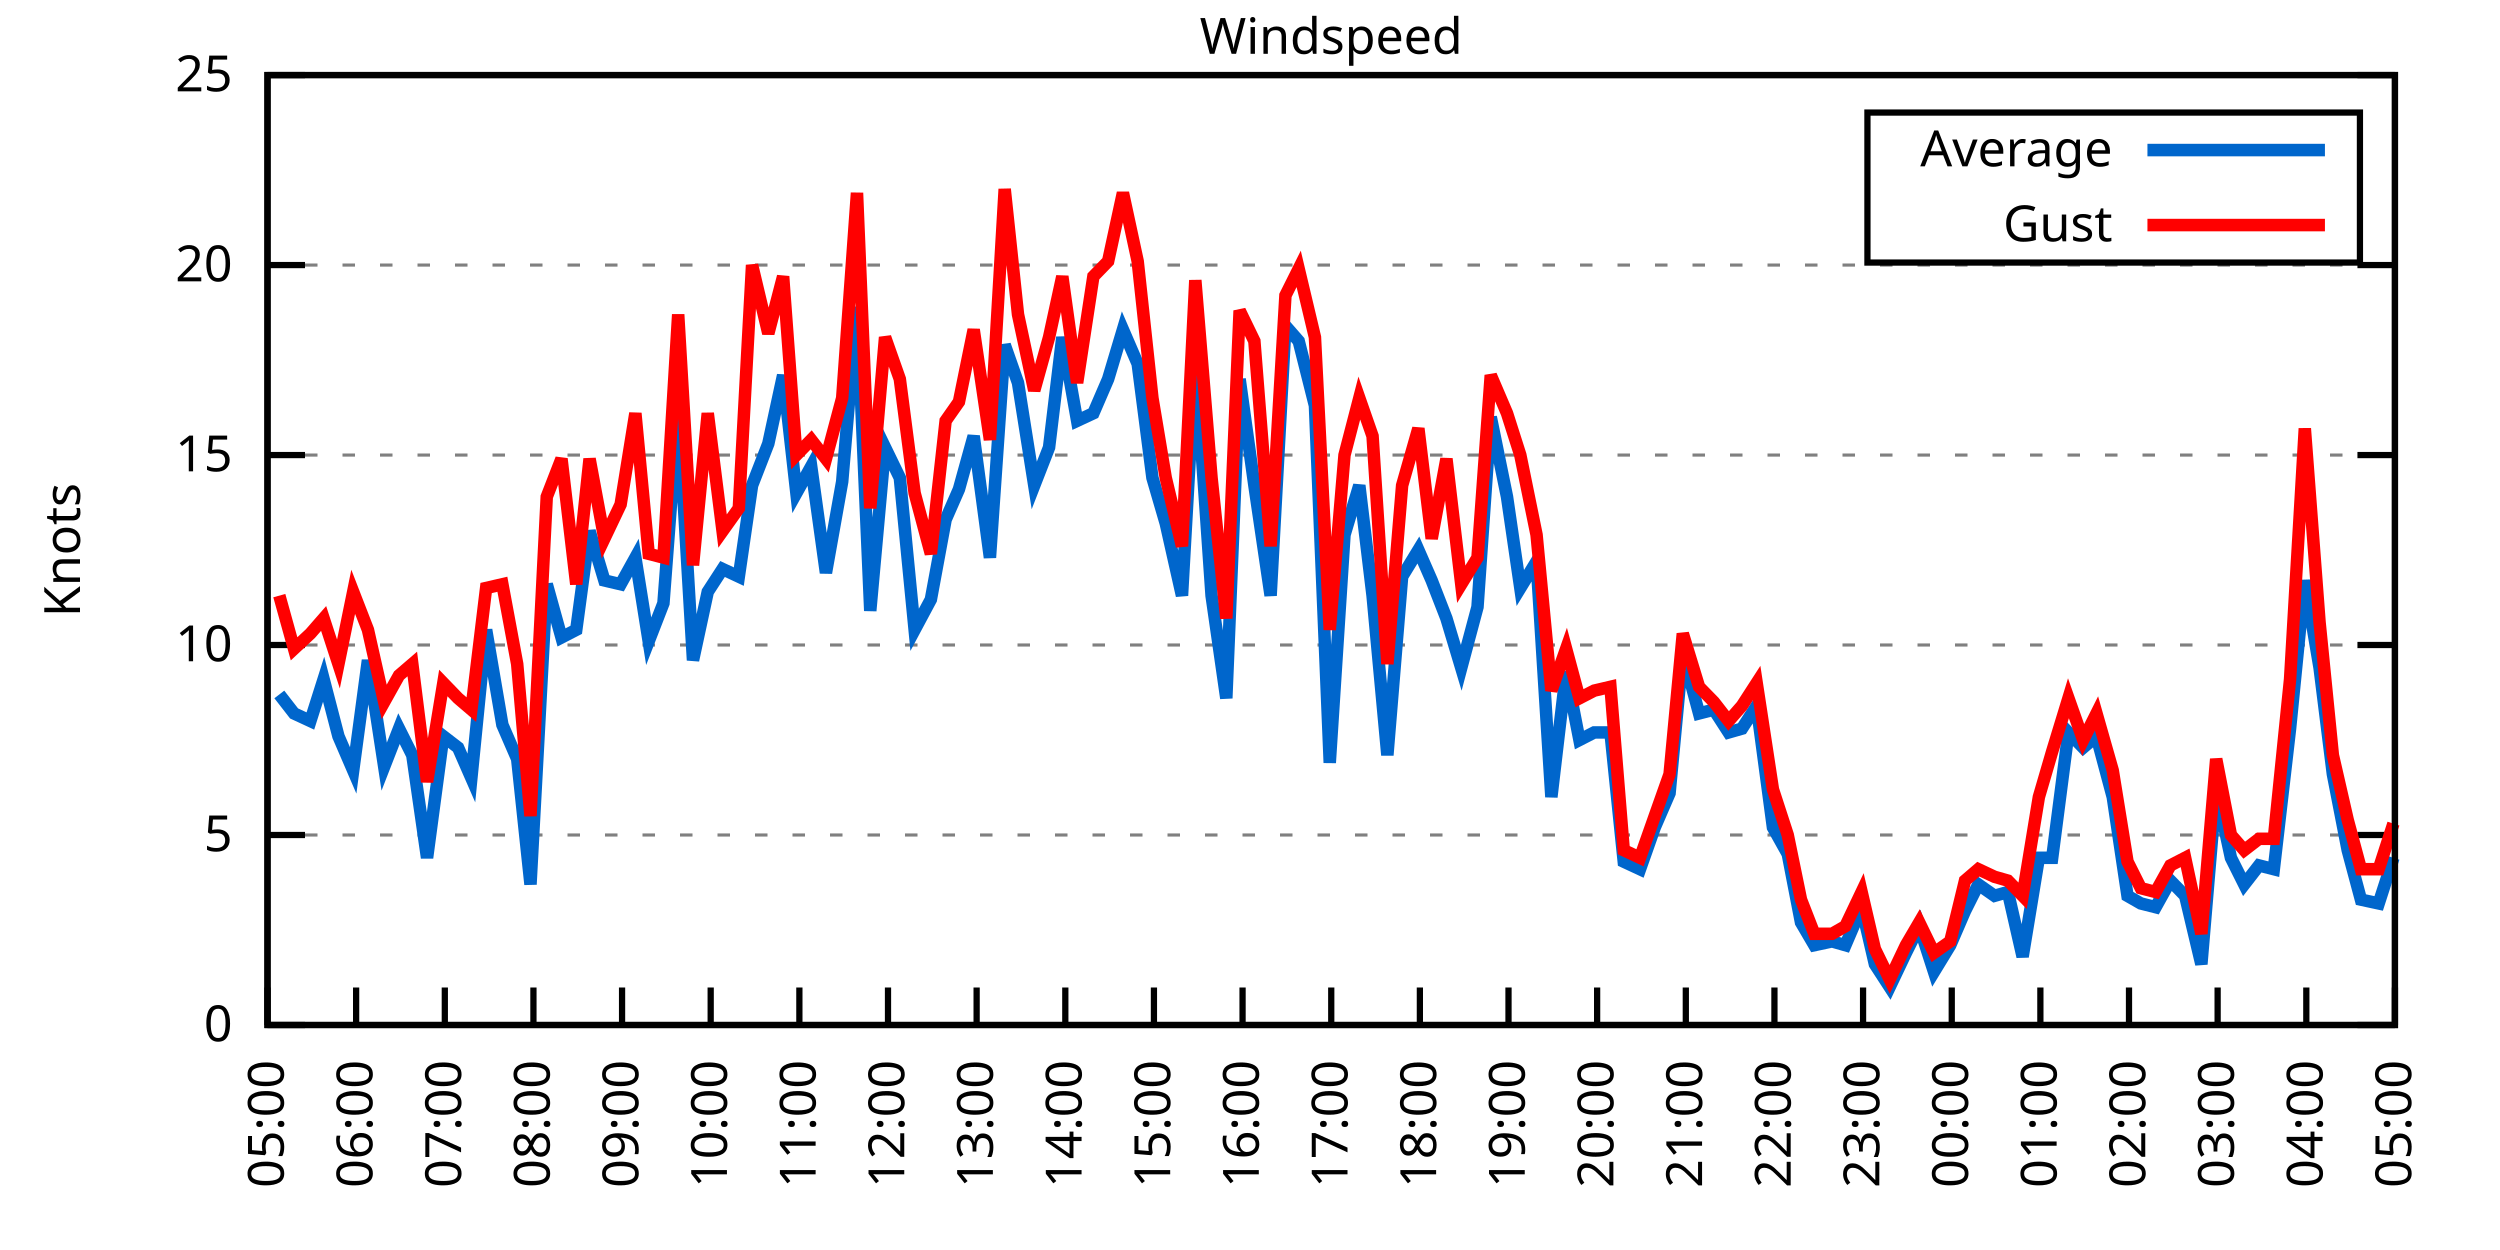
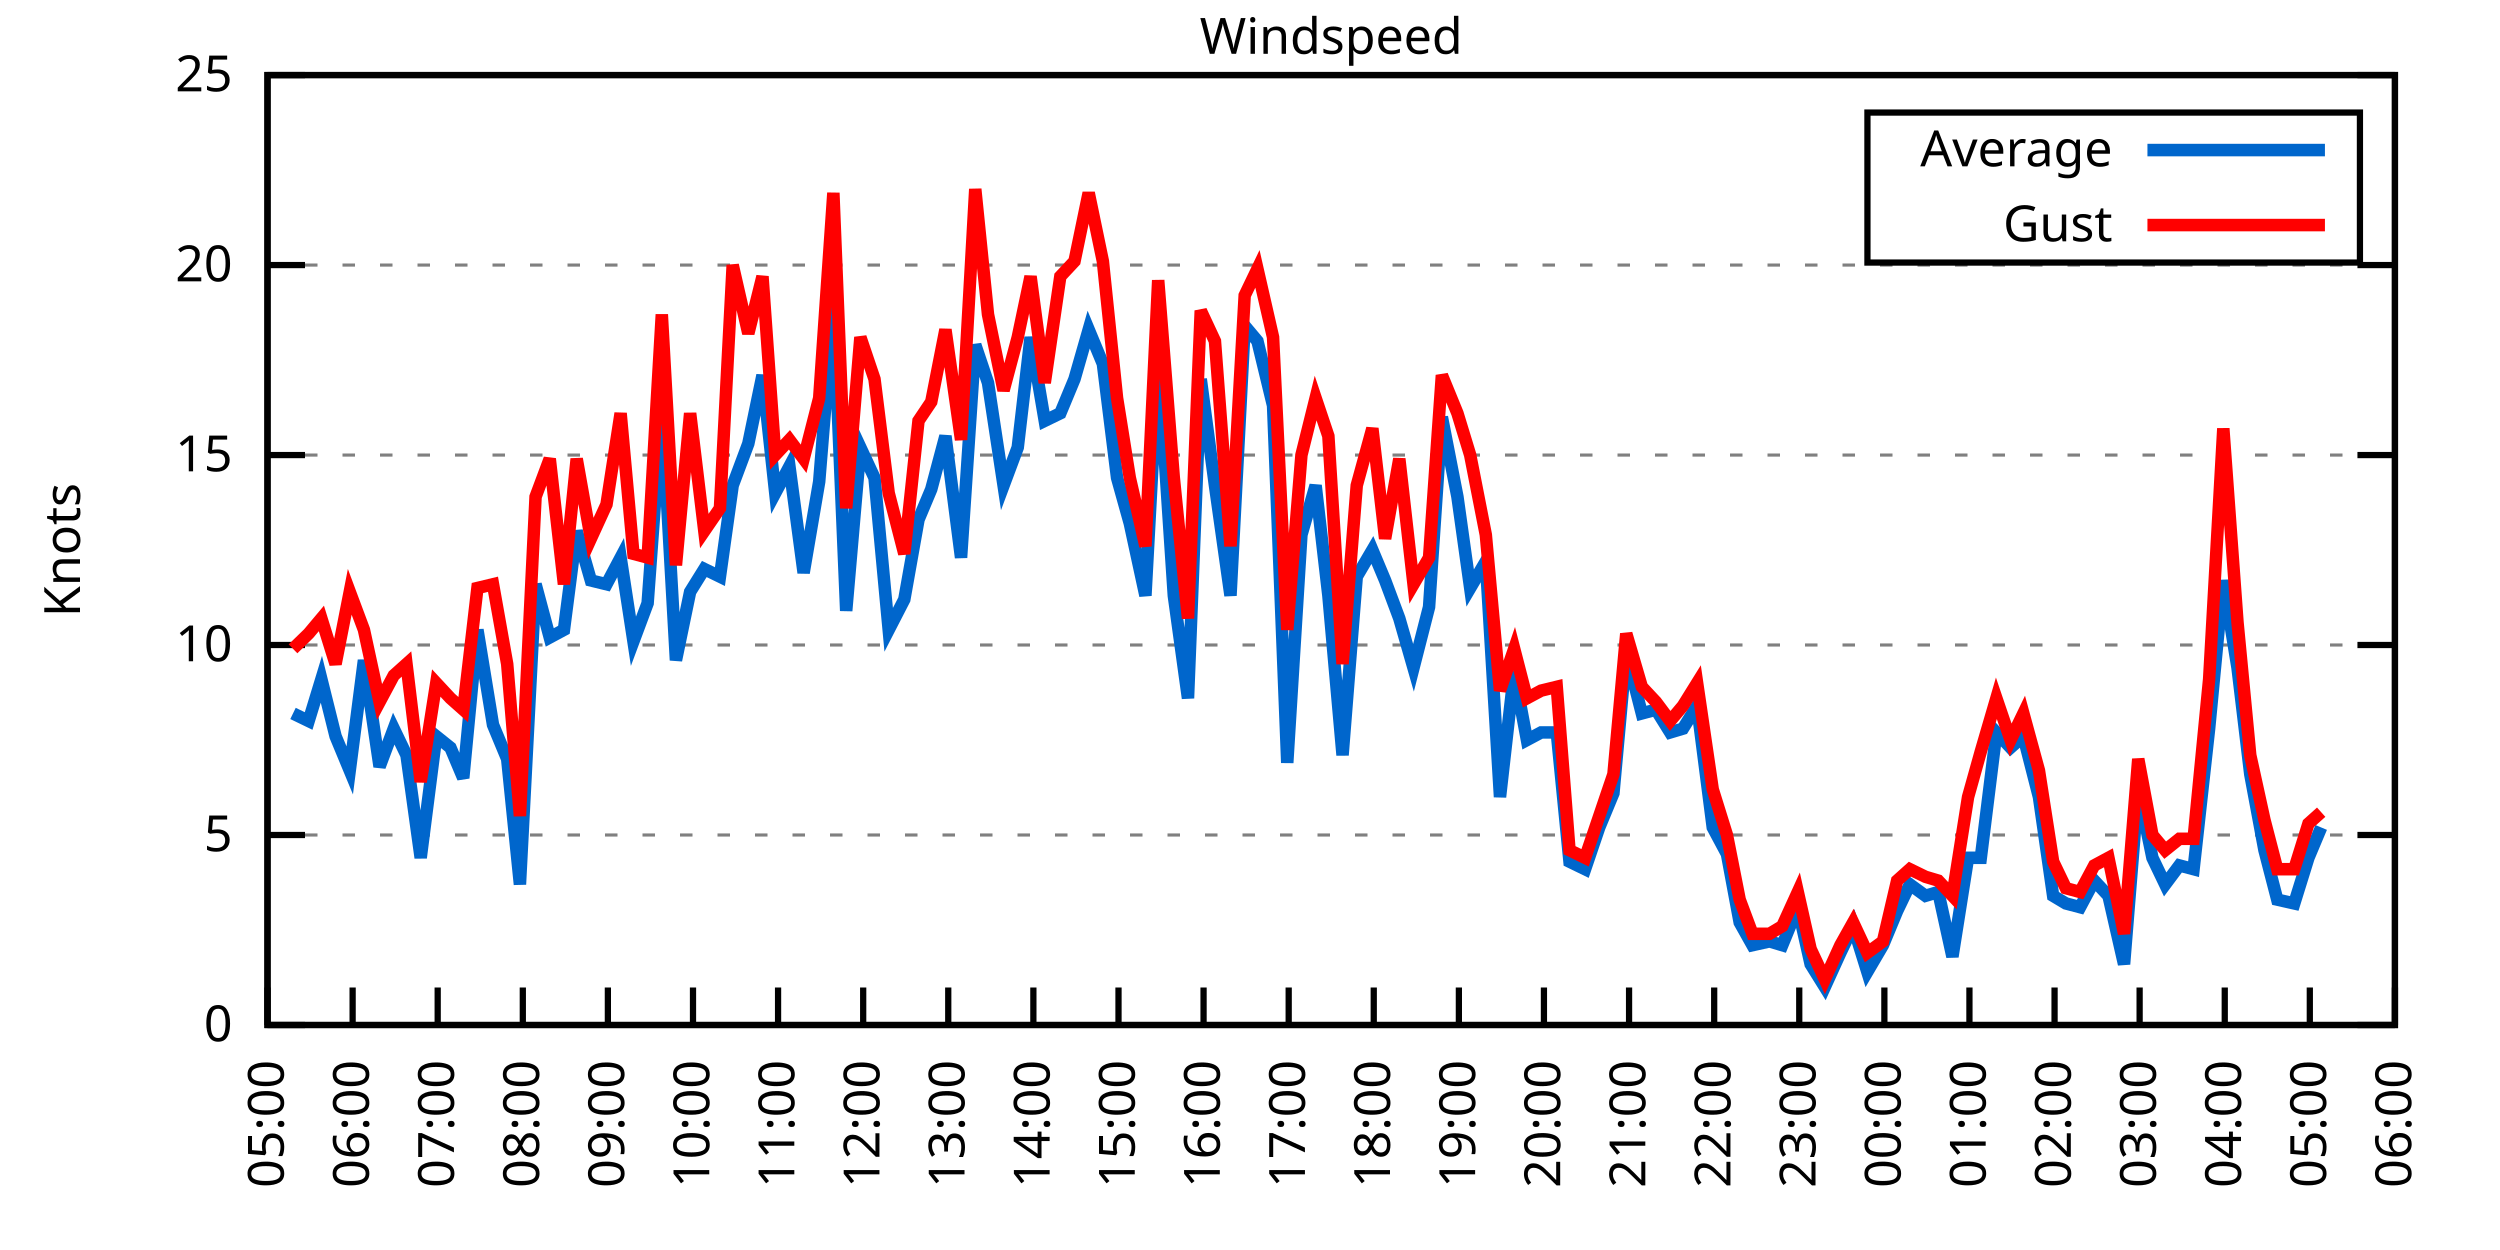
<svg xmlns="http://www.w3.org/2000/svg" xmlns:xlink="http://www.w3.org/1999/xlink" width="400" height="200" viewBox="0 0 400 200">
  <g id="gnuplot_canvas">
    <rect x="0" y="0" width="400" height="200" fill="none" />
    <defs>
      <circle id="gpDot" r="0.5" stroke-width="0.5" stroke="currentColor" />
      <path id="gpPt0" stroke-width="0.333" stroke="currentColor" d="M-1,0 h2 M0,-1 v2" />
      <path id="gpPt1" stroke-width="0.333" stroke="currentColor" d="M-1,-1 L1,1 M1,-1 L-1,1" />
      <path id="gpPt2" stroke-width="0.333" stroke="currentColor" d="M-1,0 L1,0 M0,-1 L0,1 M-1,-1 L1,1 M-1,1 L1,-1" />
      <rect id="gpPt3" stroke-width="0.333" stroke="currentColor" x="-1" y="-1" width="2" height="2" />
      <rect id="gpPt4" stroke-width="0.333" stroke="currentColor" fill="currentColor" x="-1" y="-1" width="2" height="2" />
      <circle id="gpPt5" stroke-width="0.333" stroke="currentColor" cx="0" cy="0" r="1" />
      <use xlink:href="#gpPt5" id="gpPt6" fill="currentColor" stroke="none" />
      <path id="gpPt7" stroke-width="0.333" stroke="currentColor" d="M0,-1.33 L-1.33,0.67 L1.33,0.67 z" />
      <use xlink:href="#gpPt7" id="gpPt8" fill="currentColor" stroke="none" />
      <use xlink:href="#gpPt7" id="gpPt9" stroke="currentColor" transform="rotate(180)" />
      <use xlink:href="#gpPt9" id="gpPt10" fill="currentColor" stroke="none" />
      <use xlink:href="#gpPt3" id="gpPt11" stroke="currentColor" transform="rotate(45)" />
      <use xlink:href="#gpPt11" id="gpPt12" fill="currentColor" stroke="none" />
      <path id="gpPt13" stroke-width="0.333" stroke="currentColor" d="M0,1.330 L1.265,0.411 L0.782,-1.067 L-0.782,-1.076 L-1.265,0.411 z" />
      <use xlink:href="#gpPt13" id="gpPt14" fill="currentColor" stroke="none" />
      <filter id="textbox" filterUnits="objectBoundingBox" x="0" y="0" height="1" width="1">
        <feFlood flood-color="white" flood-opacity="1" result="bgnd" />
        <feComposite in="SourceGraphic" in2="bgnd" operator="atop" />
      </filter>
      <filter id="greybox" filterUnits="objectBoundingBox" x="0" y="0" height="1" width="1">
        <feFlood flood-color="lightgrey" flood-opacity="1" result="grey" />
        <feComposite in="SourceGraphic" in2="grey" operator="atop" />
      </filter>
    </defs>
    <g fill="none" color="white" stroke="currentColor" stroke-width="1.00" stroke-linecap="butt" stroke-linejoin="miter">
</g>
    <g fill="none" color="black" stroke="currentColor" stroke-width="1.00" stroke-linecap="butt" stroke-linejoin="miter">
      <g stroke="none" shape-rendering="crispEdges">
        <polygon fill="rgb(255, 255, 255)" points="42.80,164.00 383.18,164.00 383.18,12.02 42.80,12.02 " />
      </g>
    </g>
    <g fill="none" color="black" stroke="currentColor" stroke-width="1.00" stroke-linecap="butt" stroke-linejoin="miter">
</g>
    <g fill="none" color="black" stroke="black" stroke-width="0.50" stroke-linecap="butt" stroke-linejoin="miter">
</g>
    <g fill="none" color="gray" stroke="currentColor" stroke-width="0.50" stroke-linecap="butt" stroke-linejoin="miter">
      <path stroke="gray" stroke-dasharray="2,4" class="gridline" d="M42.80,164.00 L383.19,164.00  " />
    </g>
    <g fill="none" color="gray" stroke="gray" stroke-width="1.00" stroke-linecap="butt" stroke-linejoin="miter">
</g>
    <g fill="none" color="black" stroke="currentColor" stroke-width="1.00" stroke-linecap="butt" stroke-linejoin="miter">
      <path stroke="black" d="M42.80,164.00 L48.80,164.00 M383.19,164.00 L377.19,164.00  " />
      <g transform="translate(37.20,166.60)" stroke="none" fill="black" font-family="Sans" font-size="8.00" text-anchor="end">
        <text>
          <tspan font-family="Sans"> 0</tspan>
        </text>
      </g>
    </g>
    <g fill="none" color="black" stroke="currentColor" stroke-width="1.00" stroke-linecap="butt" stroke-linejoin="miter">
</g>
    <g fill="none" color="black" stroke="black" stroke-width="0.50" stroke-linecap="butt" stroke-linejoin="miter">
</g>
    <g fill="none" color="gray" stroke="currentColor" stroke-width="0.50" stroke-linecap="butt" stroke-linejoin="miter">
      <path stroke="gray" stroke-dasharray="2,4" class="gridline" d="M42.80,133.60 L383.19,133.60  " />
    </g>
    <g fill="none" color="gray" stroke="gray" stroke-width="1.00" stroke-linecap="butt" stroke-linejoin="miter">
</g>
    <g fill="none" color="black" stroke="currentColor" stroke-width="1.00" stroke-linecap="butt" stroke-linejoin="miter">
      <path stroke="black" d="M42.80,133.60 L48.80,133.60 M383.19,133.60 L377.19,133.60  " />
      <g transform="translate(37.20,136.20)" stroke="none" fill="black" font-family="Sans" font-size="8.00" text-anchor="end">
        <text>
          <tspan font-family="Sans"> 5</tspan>
        </text>
      </g>
    </g>
    <g fill="none" color="black" stroke="currentColor" stroke-width="1.00" stroke-linecap="butt" stroke-linejoin="miter">
</g>
    <g fill="none" color="black" stroke="black" stroke-width="0.50" stroke-linecap="butt" stroke-linejoin="miter">
</g>
    <g fill="none" color="gray" stroke="currentColor" stroke-width="0.50" stroke-linecap="butt" stroke-linejoin="miter">
      <path stroke="gray" stroke-dasharray="2,4" class="gridline" d="M42.80,103.20 L383.19,103.20  " />
    </g>
    <g fill="none" color="gray" stroke="gray" stroke-width="1.00" stroke-linecap="butt" stroke-linejoin="miter">
</g>
    <g fill="none" color="black" stroke="currentColor" stroke-width="1.00" stroke-linecap="butt" stroke-linejoin="miter">
      <path stroke="black" d="M42.80,103.20 L48.80,103.20 M383.19,103.20 L377.19,103.20  " />
      <g transform="translate(37.20,105.80)" stroke="none" fill="black" font-family="Sans" font-size="8.00" text-anchor="end">
        <text>
          <tspan font-family="Sans"> 10</tspan>
        </text>
      </g>
    </g>
    <g fill="none" color="black" stroke="currentColor" stroke-width="1.00" stroke-linecap="butt" stroke-linejoin="miter">
</g>
    <g fill="none" color="black" stroke="black" stroke-width="0.50" stroke-linecap="butt" stroke-linejoin="miter">
</g>
    <g fill="none" color="gray" stroke="currentColor" stroke-width="0.50" stroke-linecap="butt" stroke-linejoin="miter">
      <path stroke="gray" stroke-dasharray="2,4" class="gridline" d="M42.80,72.81 L383.19,72.81  " />
    </g>
    <g fill="none" color="gray" stroke="gray" stroke-width="1.00" stroke-linecap="butt" stroke-linejoin="miter">
</g>
    <g fill="none" color="black" stroke="currentColor" stroke-width="1.00" stroke-linecap="butt" stroke-linejoin="miter">
      <path stroke="black" d="M42.80,72.81 L48.80,72.81 M383.19,72.81 L377.19,72.81  " />
      <g transform="translate(37.20,75.41)" stroke="none" fill="black" font-family="Sans" font-size="8.00" text-anchor="end">
        <text>
          <tspan font-family="Sans"> 15</tspan>
        </text>
      </g>
    </g>
    <g fill="none" color="black" stroke="currentColor" stroke-width="1.00" stroke-linecap="butt" stroke-linejoin="miter">
</g>
    <g fill="none" color="black" stroke="black" stroke-width="0.50" stroke-linecap="butt" stroke-linejoin="miter">
</g>
    <g fill="none" color="gray" stroke="currentColor" stroke-width="0.50" stroke-linecap="butt" stroke-linejoin="miter">
      <path stroke="gray" stroke-dasharray="2,4" class="gridline" d="M42.80,42.41 L383.19,42.41  " />
    </g>
    <g fill="none" color="gray" stroke="gray" stroke-width="1.00" stroke-linecap="butt" stroke-linejoin="miter">
</g>
    <g fill="none" color="black" stroke="currentColor" stroke-width="1.00" stroke-linecap="butt" stroke-linejoin="miter">
      <path stroke="black" d="M42.80,42.41 L48.80,42.41 M383.19,42.41 L377.19,42.41  " />
      <g transform="translate(37.20,45.01)" stroke="none" fill="black" font-family="Sans" font-size="8.00" text-anchor="end">
        <text>
          <tspan font-family="Sans"> 20</tspan>
        </text>
      </g>
    </g>
    <g fill="none" color="black" stroke="currentColor" stroke-width="1.00" stroke-linecap="butt" stroke-linejoin="miter">
</g>
    <g fill="none" color="black" stroke="black" stroke-width="0.50" stroke-linecap="butt" stroke-linejoin="miter">
</g>
    <g fill="none" color="gray" stroke="currentColor" stroke-width="0.50" stroke-linecap="butt" stroke-linejoin="miter">
      <path stroke="gray" stroke-dasharray="2,4" class="gridline" d="M42.80,12.01 L383.19,12.01  " />
    </g>
    <g fill="none" color="gray" stroke="gray" stroke-width="1.00" stroke-linecap="butt" stroke-linejoin="miter">
</g>
    <g fill="none" color="black" stroke="currentColor" stroke-width="1.00" stroke-linecap="butt" stroke-linejoin="miter">
      <path stroke="black" d="M42.80,12.01 L48.80,12.01 M383.19,12.01 L377.19,12.01  " />
      <g transform="translate(37.20,14.61)" stroke="none" fill="black" font-family="Sans" font-size="8.00" text-anchor="end">
        <text>
          <tspan font-family="Sans"> 25</tspan>
        </text>
      </g>
    </g>
    <g fill="none" color="black" stroke="currentColor" stroke-width="1.00" stroke-linecap="butt" stroke-linejoin="miter">
      <path stroke="black" d="M42.80,164.00 L42.80,158.00  " />
      <g transform="translate(45.40,169.60) rotate(270.00)" stroke="none" fill="black" font-family="Sans" font-size="8.00" text-anchor="end">
        <text>
          <tspan font-family="Sans">05:00</tspan>
        </text>
      </g>
    </g>
    <g fill="none" color="black" stroke="currentColor" stroke-width="1.00" stroke-linecap="butt" stroke-linejoin="miter">
-       <path stroke="black" d="M56.98,164.00 L56.98,158.00  " />
-       <g transform="translate(59.58,169.60) rotate(270.00)" stroke="none" fill="black" font-family="Sans" font-size="8.00" text-anchor="end">
+       <path stroke="black" d="M56.42,164.00 L56.42,158.00  " />
+       <g transform="translate(59.02,169.60) rotate(270.00)" stroke="none" fill="black" font-family="Sans" font-size="8.00" text-anchor="end">
        <text>
          <tspan font-family="Sans">06:00</tspan>
        </text>
      </g>
    </g>
    <g fill="none" color="black" stroke="currentColor" stroke-width="1.00" stroke-linecap="butt" stroke-linejoin="miter">
-       <path stroke="black" d="M71.17,164.00 L71.17,158.00  " />
-       <g transform="translate(73.77,169.60) rotate(270.00)" stroke="none" fill="black" font-family="Sans" font-size="8.00" text-anchor="end">
+       <path stroke="black" d="M70.03,164.00 L70.03,158.00  " />
+       <g transform="translate(72.63,169.60) rotate(270.00)" stroke="none" fill="black" font-family="Sans" font-size="8.00" text-anchor="end">
        <text>
          <tspan font-family="Sans">07:00</tspan>
        </text>
      </g>
    </g>
    <g fill="none" color="black" stroke="currentColor" stroke-width="1.00" stroke-linecap="butt" stroke-linejoin="miter">
-       <path stroke="black" d="M85.35,164.00 L85.35,158.00  " />
-       <g transform="translate(87.95,169.60) rotate(270.00)" stroke="none" fill="black" font-family="Sans" font-size="8.00" text-anchor="end">
+       <path stroke="black" d="M83.65,164.00 L83.65,158.00  " />
+       <g transform="translate(86.25,169.60) rotate(270.00)" stroke="none" fill="black" font-family="Sans" font-size="8.00" text-anchor="end">
        <text>
          <tspan font-family="Sans">08:00</tspan>
        </text>
      </g>
    </g>
    <g fill="none" color="black" stroke="currentColor" stroke-width="1.00" stroke-linecap="butt" stroke-linejoin="miter">
-       <path stroke="black" d="M99.53,164.00 L99.53,158.00  " />
-       <g transform="translate(102.13,169.60) rotate(270.00)" stroke="none" fill="black" font-family="Sans" font-size="8.00" text-anchor="end">
+       <path stroke="black" d="M97.26,164.00 L97.26,158.00  " />
+       <g transform="translate(99.86,169.60) rotate(270.00)" stroke="none" fill="black" font-family="Sans" font-size="8.00" text-anchor="end">
        <text>
          <tspan font-family="Sans">09:00</tspan>
        </text>
      </g>
    </g>
    <g fill="none" color="black" stroke="currentColor" stroke-width="1.00" stroke-linecap="butt" stroke-linejoin="miter">
-       <path stroke="black" d="M113.71,164.00 L113.71,158.00  " />
-       <g transform="translate(116.31,169.60) rotate(270.00)" stroke="none" fill="black" font-family="Sans" font-size="8.00" text-anchor="end">
+       <path stroke="black" d="M110.88,164.00 L110.88,158.00  " />
+       <g transform="translate(113.48,169.60) rotate(270.00)" stroke="none" fill="black" font-family="Sans" font-size="8.00" text-anchor="end">
        <text>
          <tspan font-family="Sans">10:00</tspan>
        </text>
      </g>
    </g>
    <g fill="none" color="black" stroke="currentColor" stroke-width="1.00" stroke-linecap="butt" stroke-linejoin="miter">
-       <path stroke="black" d="M127.90,164.00 L127.90,158.00  " />
-       <g transform="translate(130.50,169.60) rotate(270.00)" stroke="none" fill="black" font-family="Sans" font-size="8.00" text-anchor="end">
+       <path stroke="black" d="M124.49,164.00 L124.49,158.00  " />
+       <g transform="translate(127.09,169.60) rotate(270.00)" stroke="none" fill="black" font-family="Sans" font-size="8.00" text-anchor="end">
        <text>
          <tspan font-family="Sans">11:00</tspan>
        </text>
      </g>
    </g>
    <g fill="none" color="black" stroke="currentColor" stroke-width="1.00" stroke-linecap="butt" stroke-linejoin="miter">
-       <path stroke="black" d="M142.08,164.00 L142.08,158.00  " />
-       <g transform="translate(144.68,169.60) rotate(270.00)" stroke="none" fill="black" font-family="Sans" font-size="8.00" text-anchor="end">
+       <path stroke="black" d="M138.11,164.00 L138.11,158.00  " />
+       <g transform="translate(140.71,169.60) rotate(270.00)" stroke="none" fill="black" font-family="Sans" font-size="8.00" text-anchor="end">
        <text>
          <tspan font-family="Sans">12:00</tspan>
        </text>
      </g>
    </g>
    <g fill="none" color="black" stroke="currentColor" stroke-width="1.00" stroke-linecap="butt" stroke-linejoin="miter">
-       <path stroke="black" d="M156.26,164.00 L156.26,158.00  " />
-       <g transform="translate(158.86,169.60) rotate(270.00)" stroke="none" fill="black" font-family="Sans" font-size="8.00" text-anchor="end">
+       <path stroke="black" d="M151.72,164.00 L151.72,158.00  " />
+       <g transform="translate(154.32,169.60) rotate(270.00)" stroke="none" fill="black" font-family="Sans" font-size="8.00" text-anchor="end">
        <text>
          <tspan font-family="Sans">13:00</tspan>
        </text>
      </g>
    </g>
    <g fill="none" color="black" stroke="currentColor" stroke-width="1.00" stroke-linecap="butt" stroke-linejoin="miter">
-       <path stroke="black" d="M170.45,164.00 L170.45,158.00  " />
-       <g transform="translate(173.05,169.60) rotate(270.00)" stroke="none" fill="black" font-family="Sans" font-size="8.00" text-anchor="end">
+       <path stroke="black" d="M165.34,164.00 L165.34,158.00  " />
+       <g transform="translate(167.94,169.60) rotate(270.00)" stroke="none" fill="black" font-family="Sans" font-size="8.00" text-anchor="end">
        <text>
          <tspan font-family="Sans">14:00</tspan>
        </text>
      </g>
    </g>
    <g fill="none" color="black" stroke="currentColor" stroke-width="1.00" stroke-linecap="butt" stroke-linejoin="miter">
-       <path stroke="black" d="M184.63,164.00 L184.63,158.00  " />
-       <g transform="translate(187.23,169.60) rotate(270.00)" stroke="none" fill="black" font-family="Sans" font-size="8.00" text-anchor="end">
+       <path stroke="black" d="M178.96,164.00 L178.96,158.00  " />
+       <g transform="translate(181.56,169.60) rotate(270.00)" stroke="none" fill="black" font-family="Sans" font-size="8.00" text-anchor="end">
        <text>
          <tspan font-family="Sans">15:00</tspan>
        </text>
      </g>
    </g>
    <g fill="none" color="black" stroke="currentColor" stroke-width="1.00" stroke-linecap="butt" stroke-linejoin="miter">
-       <path stroke="black" d="M198.81,164.00 L198.81,158.00  " />
-       <g transform="translate(201.41,169.60) rotate(270.00)" stroke="none" fill="black" font-family="Sans" font-size="8.00" text-anchor="end">
+       <path stroke="black" d="M192.57,164.00 L192.57,158.00  " />
+       <g transform="translate(195.17,169.60) rotate(270.00)" stroke="none" fill="black" font-family="Sans" font-size="8.00" text-anchor="end">
        <text>
          <tspan font-family="Sans">16:00</tspan>
        </text>
      </g>
    </g>
    <g fill="none" color="black" stroke="currentColor" stroke-width="1.00" stroke-linecap="butt" stroke-linejoin="miter">
-       <path stroke="black" d="M213.00,164.00 L213.00,158.00  " />
-       <g transform="translate(215.60,169.60) rotate(270.00)" stroke="none" fill="black" font-family="Sans" font-size="8.00" text-anchor="end">
+       <path stroke="black" d="M206.19,164.00 L206.19,158.00  " />
+       <g transform="translate(208.79,169.60) rotate(270.00)" stroke="none" fill="black" font-family="Sans" font-size="8.00" text-anchor="end">
        <text>
          <tspan font-family="Sans">17:00</tspan>
        </text>
      </g>
    </g>
    <g fill="none" color="black" stroke="currentColor" stroke-width="1.00" stroke-linecap="butt" stroke-linejoin="miter">
-       <path stroke="black" d="M227.18,164.00 L227.18,158.00  " />
-       <g transform="translate(229.78,169.60) rotate(270.00)" stroke="none" fill="black" font-family="Sans" font-size="8.00" text-anchor="end">
+       <path stroke="black" d="M219.80,164.00 L219.80,158.00  " />
+       <g transform="translate(222.40,169.60) rotate(270.00)" stroke="none" fill="black" font-family="Sans" font-size="8.00" text-anchor="end">
        <text>
          <tspan font-family="Sans">18:00</tspan>
        </text>
      </g>
    </g>
    <g fill="none" color="black" stroke="currentColor" stroke-width="1.00" stroke-linecap="butt" stroke-linejoin="miter">
-       <path stroke="black" d="M241.36,164.00 L241.36,158.00  " />
-       <g transform="translate(243.96,169.60) rotate(270.00)" stroke="none" fill="black" font-family="Sans" font-size="8.00" text-anchor="end">
+       <path stroke="black" d="M233.42,164.00 L233.42,158.00  " />
+       <g transform="translate(236.02,169.60) rotate(270.00)" stroke="none" fill="black" font-family="Sans" font-size="8.00" text-anchor="end">
        <text>
          <tspan font-family="Sans">19:00</tspan>
        </text>
      </g>
    </g>
    <g fill="none" color="black" stroke="currentColor" stroke-width="1.00" stroke-linecap="butt" stroke-linejoin="miter">
-       <path stroke="black" d="M255.54,164.00 L255.54,158.00  " />
-       <g transform="translate(258.14,169.60) rotate(270.00)" stroke="none" fill="black" font-family="Sans" font-size="8.00" text-anchor="end">
+       <path stroke="black" d="M247.03,164.00 L247.03,158.00  " />
+       <g transform="translate(249.63,169.60) rotate(270.00)" stroke="none" fill="black" font-family="Sans" font-size="8.00" text-anchor="end">
        <text>
          <tspan font-family="Sans">20:00</tspan>
        </text>
      </g>
    </g>
    <g fill="none" color="black" stroke="currentColor" stroke-width="1.00" stroke-linecap="butt" stroke-linejoin="miter">
-       <path stroke="black" d="M269.73,164.00 L269.73,158.00  " />
-       <g transform="translate(272.33,169.60) rotate(270.00)" stroke="none" fill="black" font-family="Sans" font-size="8.00" text-anchor="end">
+       <path stroke="black" d="M260.65,164.00 L260.65,158.00  " />
+       <g transform="translate(263.25,169.60) rotate(270.00)" stroke="none" fill="black" font-family="Sans" font-size="8.00" text-anchor="end">
        <text>
          <tspan font-family="Sans">21:00</tspan>
        </text>
      </g>
    </g>
    <g fill="none" color="black" stroke="currentColor" stroke-width="1.00" stroke-linecap="butt" stroke-linejoin="miter">
-       <path stroke="black" d="M283.91,164.00 L283.91,158.00  " />
-       <g transform="translate(286.51,169.60) rotate(270.00)" stroke="none" fill="black" font-family="Sans" font-size="8.00" text-anchor="end">
+       <path stroke="black" d="M274.27,164.00 L274.27,158.00  " />
+       <g transform="translate(276.87,169.60) rotate(270.00)" stroke="none" fill="black" font-family="Sans" font-size="8.00" text-anchor="end">
        <text>
          <tspan font-family="Sans">22:00</tspan>
        </text>
      </g>
    </g>
    <g fill="none" color="black" stroke="currentColor" stroke-width="1.00" stroke-linecap="butt" stroke-linejoin="miter">
-       <path stroke="black" d="M298.09,164.00 L298.09,158.00  " />
-       <g transform="translate(300.69,169.60) rotate(270.00)" stroke="none" fill="black" font-family="Sans" font-size="8.00" text-anchor="end">
+       <path stroke="black" d="M287.88,164.00 L287.88,158.00  " />
+       <g transform="translate(290.48,169.60) rotate(270.00)" stroke="none" fill="black" font-family="Sans" font-size="8.00" text-anchor="end">
        <text>
          <tspan font-family="Sans">23:00</tspan>
        </text>
      </g>
    </g>
    <g fill="none" color="black" stroke="currentColor" stroke-width="1.00" stroke-linecap="butt" stroke-linejoin="miter">
-       <path stroke="black" d="M312.28,164.00 L312.28,158.00  " />
-       <g transform="translate(314.88,169.60) rotate(270.00)" stroke="none" fill="black" font-family="Sans" font-size="8.00" text-anchor="end">
+       <path stroke="black" d="M301.50,164.00 L301.50,158.00  " />
+       <g transform="translate(304.10,169.60) rotate(270.00)" stroke="none" fill="black" font-family="Sans" font-size="8.00" text-anchor="end">
        <text>
          <tspan font-family="Sans">00:00</tspan>
        </text>
      </g>
    </g>
    <g fill="none" color="black" stroke="currentColor" stroke-width="1.00" stroke-linecap="butt" stroke-linejoin="miter">
-       <path stroke="black" d="M326.46,164.00 L326.46,158.00  " />
-       <g transform="translate(329.06,169.60) rotate(270.00)" stroke="none" fill="black" font-family="Sans" font-size="8.00" text-anchor="end">
+       <path stroke="black" d="M315.11,164.00 L315.11,158.00  " />
+       <g transform="translate(317.71,169.60) rotate(270.00)" stroke="none" fill="black" font-family="Sans" font-size="8.00" text-anchor="end">
        <text>
          <tspan font-family="Sans">01:00</tspan>
        </text>
      </g>
    </g>
    <g fill="none" color="black" stroke="currentColor" stroke-width="1.00" stroke-linecap="butt" stroke-linejoin="miter">
-       <path stroke="black" d="M340.64,164.00 L340.64,158.00  " />
-       <g transform="translate(343.24,169.60) rotate(270.00)" stroke="none" fill="black" font-family="Sans" font-size="8.00" text-anchor="end">
+       <path stroke="black" d="M328.73,164.00 L328.73,158.00  " />
+       <g transform="translate(331.33,169.60) rotate(270.00)" stroke="none" fill="black" font-family="Sans" font-size="8.00" text-anchor="end">
        <text>
          <tspan font-family="Sans">02:00</tspan>
        </text>
      </g>
    </g>
    <g fill="none" color="black" stroke="currentColor" stroke-width="1.00" stroke-linecap="butt" stroke-linejoin="miter">
-       <path stroke="black" d="M354.82,164.00 L354.82,158.00  " />
-       <g transform="translate(357.42,169.60) rotate(270.00)" stroke="none" fill="black" font-family="Sans" font-size="8.00" text-anchor="end">
+       <path stroke="black" d="M342.34,164.00 L342.34,158.00  " />
+       <g transform="translate(344.94,169.60) rotate(270.00)" stroke="none" fill="black" font-family="Sans" font-size="8.00" text-anchor="end">
        <text>
          <tspan font-family="Sans">03:00</tspan>
        </text>
      </g>
    </g>
    <g fill="none" color="black" stroke="currentColor" stroke-width="1.00" stroke-linecap="butt" stroke-linejoin="miter">
-       <path stroke="black" d="M369.01,164.00 L369.01,158.00  " />
-       <g transform="translate(371.61,169.60) rotate(270.00)" stroke="none" fill="black" font-family="Sans" font-size="8.00" text-anchor="end">
+       <path stroke="black" d="M355.96,164.00 L355.96,158.00  " />
+       <g transform="translate(358.56,169.60) rotate(270.00)" stroke="none" fill="black" font-family="Sans" font-size="8.00" text-anchor="end">
        <text>
          <tspan font-family="Sans">04:00</tspan>
+         </text>
+       </g>
+     </g>
+     <g fill="none" color="black" stroke="currentColor" stroke-width="1.00" stroke-linecap="butt" stroke-linejoin="miter">
+       <path stroke="black" d="M369.57,164.00 L369.57,158.00  " />
+       <g transform="translate(372.17,169.60) rotate(270.00)" stroke="none" fill="black" font-family="Sans" font-size="8.00" text-anchor="end">
+         <text>
+           <tspan font-family="Sans">05:00</tspan>
        </text>
      </g>
    </g>
    <g fill="none" color="black" stroke="currentColor" stroke-width="1.00" stroke-linecap="butt" stroke-linejoin="miter">
      <path stroke="black" d="M383.19,164.00 L383.19,158.00  " />
      <g transform="translate(385.79,169.60) rotate(270.00)" stroke="none" fill="black" font-family="Sans" font-size="8.00" text-anchor="end">
        <text>
-           <tspan font-family="Sans">05:00</tspan>
+           <tspan font-family="Sans">06:00</tspan>
        </text>
      </g>
    </g>
    <g fill="none" color="black" stroke="currentColor" stroke-width="1.00" stroke-linecap="butt" stroke-linejoin="miter">
</g>
    <g fill="none" color="black" stroke="currentColor" stroke-width="1.00" stroke-linecap="butt" stroke-linejoin="miter">
      <path stroke="black" d="M42.80,12.01 L42.80,164.00 L383.19,164.00 L383.19,12.01 L42.80,12.01 Z  " />
    </g>
    <g fill="none" color="black" stroke="currentColor" stroke-width="1.00" stroke-linecap="butt" stroke-linejoin="miter">
</g>
    <g fill="none" color="black" stroke="currentColor" stroke-width="1.00" stroke-linecap="butt" stroke-linejoin="miter">
      <path stroke="black" d="M298.79,42.01 L298.79,18.01 L377.59,18.01 L377.59,42.01 L298.79,42.01 Z  " />
    </g>
    <g id="Windspeed_plot_1">
      <g fill="none" color="white" stroke="black" stroke-width="2.00" stroke-linecap="butt" stroke-linejoin="miter">
</g>
      <g fill="none" color="black" stroke="currentColor" stroke-width="2.00" stroke-linecap="butt" stroke-linejoin="miter">
        <g transform="translate(337.99,26.61)" stroke="none" fill="black" font-family="Sans" font-size="8.00" text-anchor="end">
          <text>
            <tspan font-family="Sans">Average</tspan>
          </text>
        </g>
      </g>
      <g fill="none" color="black" stroke="currentColor" stroke-width="2.00" stroke-linecap="butt" stroke-linejoin="miter">
-         <path stroke="rgb(  0, 102, 204)" d="M343.59,24.01 L371.99,24.01 M44.69,111.11 L47.05,114.15 L49.66,115.36 L51.78,108.68 L54.15,117.80 L56.51,123.27   L58.87,105.64 L61.47,122.66 L63.84,116.58 L65.97,120.83 L68.33,137.25 L70.93,117.80 L73.29,119.62 L75.42,124.48   L77.78,100.77 L80.38,115.97 L82.75,121.44 L84.88,141.51 L87.48,93.48 L89.84,101.99 L92.20,100.77 L94.33,84.97   L96.70,92.87 L99.30,93.48 L101.66,89.22 L103.79,102.60 L106.15,96.52 L108.51,65.51 L110.88,105.64 L113.24,94.69   L115.61,91.04 L118.21,92.26 L120.33,77.67 L122.93,70.98 L125.30,60.04 L127.42,78.89 L129.79,74.63 L132.15,91.65   L134.75,77.06 L137.12,49.10 L139.24,97.73 L141.61,71.59 L143.97,76.45 L146.34,100.77 L148.94,95.91 L151.30,83.14   L153.43,78.28 L155.79,69.77 L158.39,89.22 L160.75,55.18 L162.88,61.25 L165.48,77.67 L167.85,71.59 L169.97,53.96   L172.34,67.33 L174.94,66.12 L177.30,60.65 L179.67,52.74 L182.03,58.21 L184.39,76.45 L186.52,83.75 L189.12,95.30   L191.25,57.61 L193.85,95.30 L196.21,111.72 L198.34,60.65 L200.70,77.67 L203.30,95.30 L205.67,52.14 L207.79,54.57   L210.39,64.90 L212.76,122.05 L215.12,85.57 L217.49,77.67 L219.61,95.30 L221.98,120.83 L224.34,92.26 L226.94,88.00   L229.07,92.87 L231.43,98.95 L233.80,106.85 L236.40,97.12 L238.52,66.73 L241.12,79.49 L243.25,94.08 L245.85,89.83   L248.22,127.52 L250.58,107.46 L252.71,118.40 L255.07,117.19 L257.67,117.19 L259.80,137.86 L262.40,139.07 L264.76,132.39   L267.13,126.91 L269.25,104.42 L271.85,114.15 L274.22,113.54 L276.58,117.19 L278.71,116.58 L281.07,112.93 L283.67,132.39   L286.04,136.64 L288.16,147.59 L290.29,151.23 L293.13,150.62 L295.26,151.23 L297.86,145.15 L299.98,154.27 L302.35,157.92   L304.95,152.45 L307.08,148.19 L309.44,155.49 L312.04,151.23 L314.40,145.76 L316.53,141.51 L319.13,143.33 L321.26,142.72   L323.62,153.06 L326.22,137.25 L328.35,137.25 L330.95,117.19 L333.31,119.62 L335.44,117.80 L338.04,127.52 L340.40,143.33   L342.53,144.55 L344.90,145.15 L347.26,140.90 L349.62,143.33 L352.22,154.27 L354.59,126.31 L356.95,137.25 L359.08,141.51   L361.44,138.47 L363.81,139.07 L366.41,116.58 L368.77,92.87 L371.13,106.85 L373.26,123.87 L375.63,136.03 L377.75,143.94   L380.59,144.55 L382.95,137.25  " />
+         <path stroke="rgb(  0, 102, 204)" d="M343.59,24.01 L371.99,24.01 M46.88,114.15 L49.38,115.36 L51.42,108.68 L53.69,117.80 L55.96,123.27 L58.23,105.64   L60.73,122.66 L63.00,116.58 L65.04,120.83 L67.31,137.25 L69.80,117.80 L72.07,119.62 L74.12,124.48 L76.39,100.77   L78.88,115.97 L81.15,121.44 L83.19,141.51 L85.69,93.48 L87.96,101.99 L90.23,100.77 L92.27,84.97 L94.54,92.87   L97.04,93.48 L99.30,89.22 L101.35,102.60 L103.62,96.52 L105.89,65.51 L108.15,105.64 L110.42,94.69 L112.69,91.04   L115.19,92.26 L117.23,77.67 L119.73,70.98 L122.00,60.04 L124.04,78.89 L126.31,74.63 L128.58,91.65 L131.07,77.06   L133.34,49.10 L135.39,97.73 L137.66,71.59 L139.92,76.45 L142.19,100.77 L144.69,95.91 L146.96,83.14 L149.00,78.28   L151.27,69.77 L153.77,89.22 L156.04,55.18 L158.08,61.25 L160.57,77.67 L162.84,71.59 L164.89,53.96 L167.16,67.33   L169.65,66.12 L171.92,60.65 L174.19,52.74 L176.46,58.21 L178.73,76.45 L180.77,83.75 L183.27,95.30 L185.31,57.61   L187.81,95.30 L190.08,111.72 L192.12,60.65 L194.39,77.67 L196.88,95.30 L199.15,52.14 L201.19,54.57 L203.69,64.90   L205.96,122.05 L208.23,85.57 L210.50,77.67 L212.54,95.30 L214.81,120.83 L217.08,92.26 L219.58,88.00 L221.62,92.87   L223.89,98.95 L226.16,106.85 L228.65,97.12 L230.70,66.73 L233.19,79.49 L235.23,94.08 L237.73,89.83 L240.00,127.52   L242.27,107.46 L244.31,118.40 L246.58,117.19 L249.08,117.19 L251.12,137.86 L253.61,139.07 L255.88,132.39 L258.15,126.91   L260.20,104.42 L262.69,114.15 L264.96,113.54 L267.23,117.19 L269.27,116.58 L271.54,112.93 L274.04,132.39 L276.31,136.64   L278.35,147.59 L280.39,151.23 L283.12,150.62 L285.16,151.23 L287.65,145.15 L289.70,154.27 L291.97,157.92 L294.46,152.45   L296.50,148.19 L298.77,155.49 L301.27,151.23 L303.54,145.76 L305.58,141.51 L308.08,143.33 L310.12,142.72 L312.39,153.06   L314.89,137.25 L316.93,137.25 L319.42,117.19 L321.69,119.62 L323.74,117.80 L326.23,127.52 L328.50,143.33 L330.54,144.55   L332.81,145.15 L335.08,140.90 L337.35,143.33 L339.85,154.27 L342.12,126.31 L344.39,137.25 L346.43,141.51 L348.70,138.47   L350.97,139.07 L353.46,116.58 L355.73,92.87 L358.00,106.85 L360.04,123.87 L362.31,136.03 L364.36,143.94 L367.08,144.55   L369.35,137.25 L371.39,132.39  " />
      </g>
    </g>
    <g id="Windspeed_plot_2">
      <g fill="none" color="black" stroke="currentColor" stroke-width="2.00" stroke-linecap="butt" stroke-linejoin="miter">
        <g transform="translate(337.99,38.61)" stroke="none" fill="black" font-family="Sans" font-size="8.00" text-anchor="end">
          <text>
            <tspan font-family="Sans">Gust</tspan>
          </text>
        </g>
      </g>
      <g fill="none" color="black" stroke="currentColor" stroke-width="2.00" stroke-linecap="butt" stroke-linejoin="miter">
-         <path stroke="rgb(255,   0,   0)" d="M343.59,36.01 L371.99,36.01 M44.69,95.30 L47.05,103.81 L49.66,101.38 L51.78,98.95 L54.15,106.24 L56.51,94.69   L58.87,100.77 L61.47,112.32 L63.84,108.07 L65.97,106.24 L68.33,125.09 L70.93,109.28 L73.29,111.72 L75.42,113.54   L77.78,94.08 L80.38,93.48 L82.75,106.24 L84.88,130.56 L87.48,79.49 L89.84,73.41 L92.20,93.48 L94.33,73.41   L96.70,86.18 L99.30,80.71 L101.66,66.12 L103.79,88.61 L106.15,89.22 L108.51,50.31 L110.88,90.44 L113.24,66.12   L115.61,84.97 L118.21,81.32 L120.33,42.41 L122.93,53.35 L125.30,44.23 L127.42,72.81 L129.79,70.37 L132.15,73.41   L134.75,63.69 L137.12,30.86 L139.24,81.32 L141.61,53.96 L143.97,60.65 L146.34,78.89 L148.94,88.61 L151.30,67.33   L153.43,64.29 L155.79,52.74 L158.39,70.37 L160.75,30.25 L162.88,50.31 L165.48,62.47 L167.85,53.96 L169.97,44.23   L172.34,61.25 L174.94,44.23 L177.30,41.80 L179.67,30.86 L182.03,41.80 L184.39,63.69 L186.52,76.45 L189.12,87.40   L191.25,44.84 L193.85,76.45 L196.21,98.95 L198.34,49.70 L200.70,54.57 L203.30,87.40 L205.67,47.27 L207.79,43.02   L210.39,53.96 L212.76,100.77 L215.12,72.81 L217.49,63.69 L219.61,69.77 L221.98,106.24 L224.34,77.67 L226.94,68.55   L229.07,86.18 L231.43,73.41 L233.80,93.48 L236.40,89.22 L238.52,60.04 L241.12,66.12 L243.25,72.81 L245.85,85.57   L248.22,110.50 L250.58,103.81 L252.71,111.72 L255.07,110.50 L257.67,109.89 L259.80,136.03 L262.40,137.25 L264.76,130.56   L267.13,123.87 L269.25,101.38 L271.85,109.89 L274.22,112.32 L276.58,115.36 L278.71,112.93 L281.07,109.28 L283.67,126.31   L286.04,133.60 L288.16,143.94 L290.29,149.41 L293.13,149.41 L295.26,148.19 L297.86,142.72 L299.98,151.84 L302.35,156.70   L304.95,151.23 L307.08,147.59 L309.44,152.45 L312.04,150.62 L314.40,140.90 L316.53,139.07 L319.13,140.29 L321.26,140.90   L323.62,143.33 L326.22,127.52 L328.35,120.23 L330.95,111.72 L333.31,118.40 L335.44,114.15 L338.04,123.27 L340.40,137.86   L342.53,142.11 L344.90,142.72 L347.26,138.47 L349.62,137.25 L352.22,149.41 L354.59,121.44 L356.95,133.60 L359.08,136.03   L361.44,134.21 L363.81,134.21 L366.41,108.68 L368.77,68.55 L371.13,99.56 L373.26,120.83 L375.63,131.17 L377.75,139.07   L380.59,139.07 L382.95,131.78  " />
+         <path stroke="rgb(255,   0,   0)" d="M343.59,36.01 L371.99,36.01 M46.88,103.81 L49.38,101.38 L51.42,98.95 L53.69,106.24 L55.96,94.69 L58.23,100.77   L60.73,112.32 L63.00,108.07 L65.04,106.24 L67.31,125.09 L69.80,109.28 L72.07,111.72 L74.12,113.54 L76.39,94.08   L78.88,93.48 L81.15,106.24 L83.19,130.56 L85.69,79.49 L87.96,73.41 L90.23,93.48 L92.27,73.41 L94.54,86.18   L97.04,80.71 L99.30,66.12 L101.35,88.61 L103.62,89.22 L105.89,50.31 L108.15,90.44 L110.42,66.12 L112.69,84.97   L115.19,81.32 L117.23,42.41 L119.73,53.35 L122.00,44.23 L124.04,72.81 L126.31,70.37 L128.58,73.41 L131.07,63.69   L133.34,30.86 L135.39,81.32 L137.66,53.96 L139.92,60.65 L142.19,78.89 L144.69,88.61 L146.96,67.33 L149.00,64.29   L151.27,52.74 L153.77,70.37 L156.04,30.25 L158.08,50.31 L160.57,62.47 L162.84,53.96 L164.89,44.23 L167.16,61.25   L169.65,44.23 L171.92,41.80 L174.19,30.86 L176.46,41.80 L178.73,63.69 L180.77,76.45 L183.27,87.40 L185.31,44.84   L187.81,76.45 L190.08,98.95 L192.12,49.70 L194.39,54.57 L196.88,87.40 L199.15,47.27 L201.19,43.02 L203.69,53.96   L205.96,100.77 L208.23,72.81 L210.50,63.69 L212.54,69.77 L214.81,106.24 L217.08,77.67 L219.58,68.55 L221.62,86.18   L223.89,73.41 L226.16,93.48 L228.65,89.22 L230.70,60.04 L233.19,66.12 L235.23,72.81 L237.73,85.57 L240.00,110.50   L242.27,103.81 L244.31,111.72 L246.58,110.50 L249.08,109.89 L251.12,136.03 L253.61,137.25 L255.88,130.56 L258.15,123.87   L260.20,101.38 L262.69,109.89 L264.96,112.32 L267.23,115.36 L269.27,112.93 L271.54,109.28 L274.04,126.31 L276.31,133.60   L278.35,143.94 L280.39,149.41 L283.12,149.41 L285.16,148.19 L287.65,142.72 L289.70,151.84 L291.97,156.70 L294.46,151.23   L296.50,147.59 L298.77,152.45 L301.27,150.62 L303.54,140.90 L305.58,139.07 L308.08,140.29 L310.12,140.90 L312.39,143.33   L314.89,127.52 L316.93,120.23 L319.42,111.72 L321.69,118.40 L323.74,114.15 L326.23,123.27 L328.50,137.86 L330.54,142.11   L332.81,142.72 L335.08,138.47 L337.35,137.25 L339.85,149.41 L342.12,121.44 L344.39,133.60 L346.43,136.03 L348.70,134.21   L350.97,134.21 L353.46,108.68 L355.73,68.55 L358.00,99.56 L360.04,120.83 L362.31,131.17 L364.36,139.07 L367.08,139.07   L369.35,131.78 L371.39,129.95  " />
      </g>
    </g>
    <g fill="none" color="black" stroke="currentColor" stroke-width="2.00" stroke-linecap="butt" stroke-linejoin="miter">
</g>
    <g fill="none" color="black" stroke="black" stroke-width="1.00" stroke-linecap="butt" stroke-linejoin="miter">
</g>
    <g fill="none" color="black" stroke="currentColor" stroke-width="1.00" stroke-linecap="butt" stroke-linejoin="miter">
      <path stroke="black" d="M42.80,12.01 L42.80,164.00 L383.19,164.00 L383.19,12.01 L42.80,12.01 Z  " />
      <g transform="translate(12.80,88.01) rotate(270.00)" stroke="none" fill="black" font-family="Sans" font-size="8.00" text-anchor="middle">
        <text>
          <tspan font-family="Sans">Knots</tspan>
        </text>
      </g>
    </g>
    <g fill="none" color="black" stroke="currentColor" stroke-width="1.00" stroke-linecap="butt" stroke-linejoin="miter">
</g>
    <g fill="none" color="black" stroke="currentColor" stroke-width="1.00" stroke-linecap="butt" stroke-linejoin="miter">
      <g transform="translate(212.99,8.61)" stroke="none" fill="black" font-family="Sans" font-size="8.00" text-anchor="middle">
        <text>
          <tspan font-family="Sans">Windspeed</tspan>
        </text>
      </g>
    </g>
    <g fill="none" color="black" stroke="currentColor" stroke-width="1.00" stroke-linecap="butt" stroke-linejoin="miter">
</g>
  </g>
</svg>
